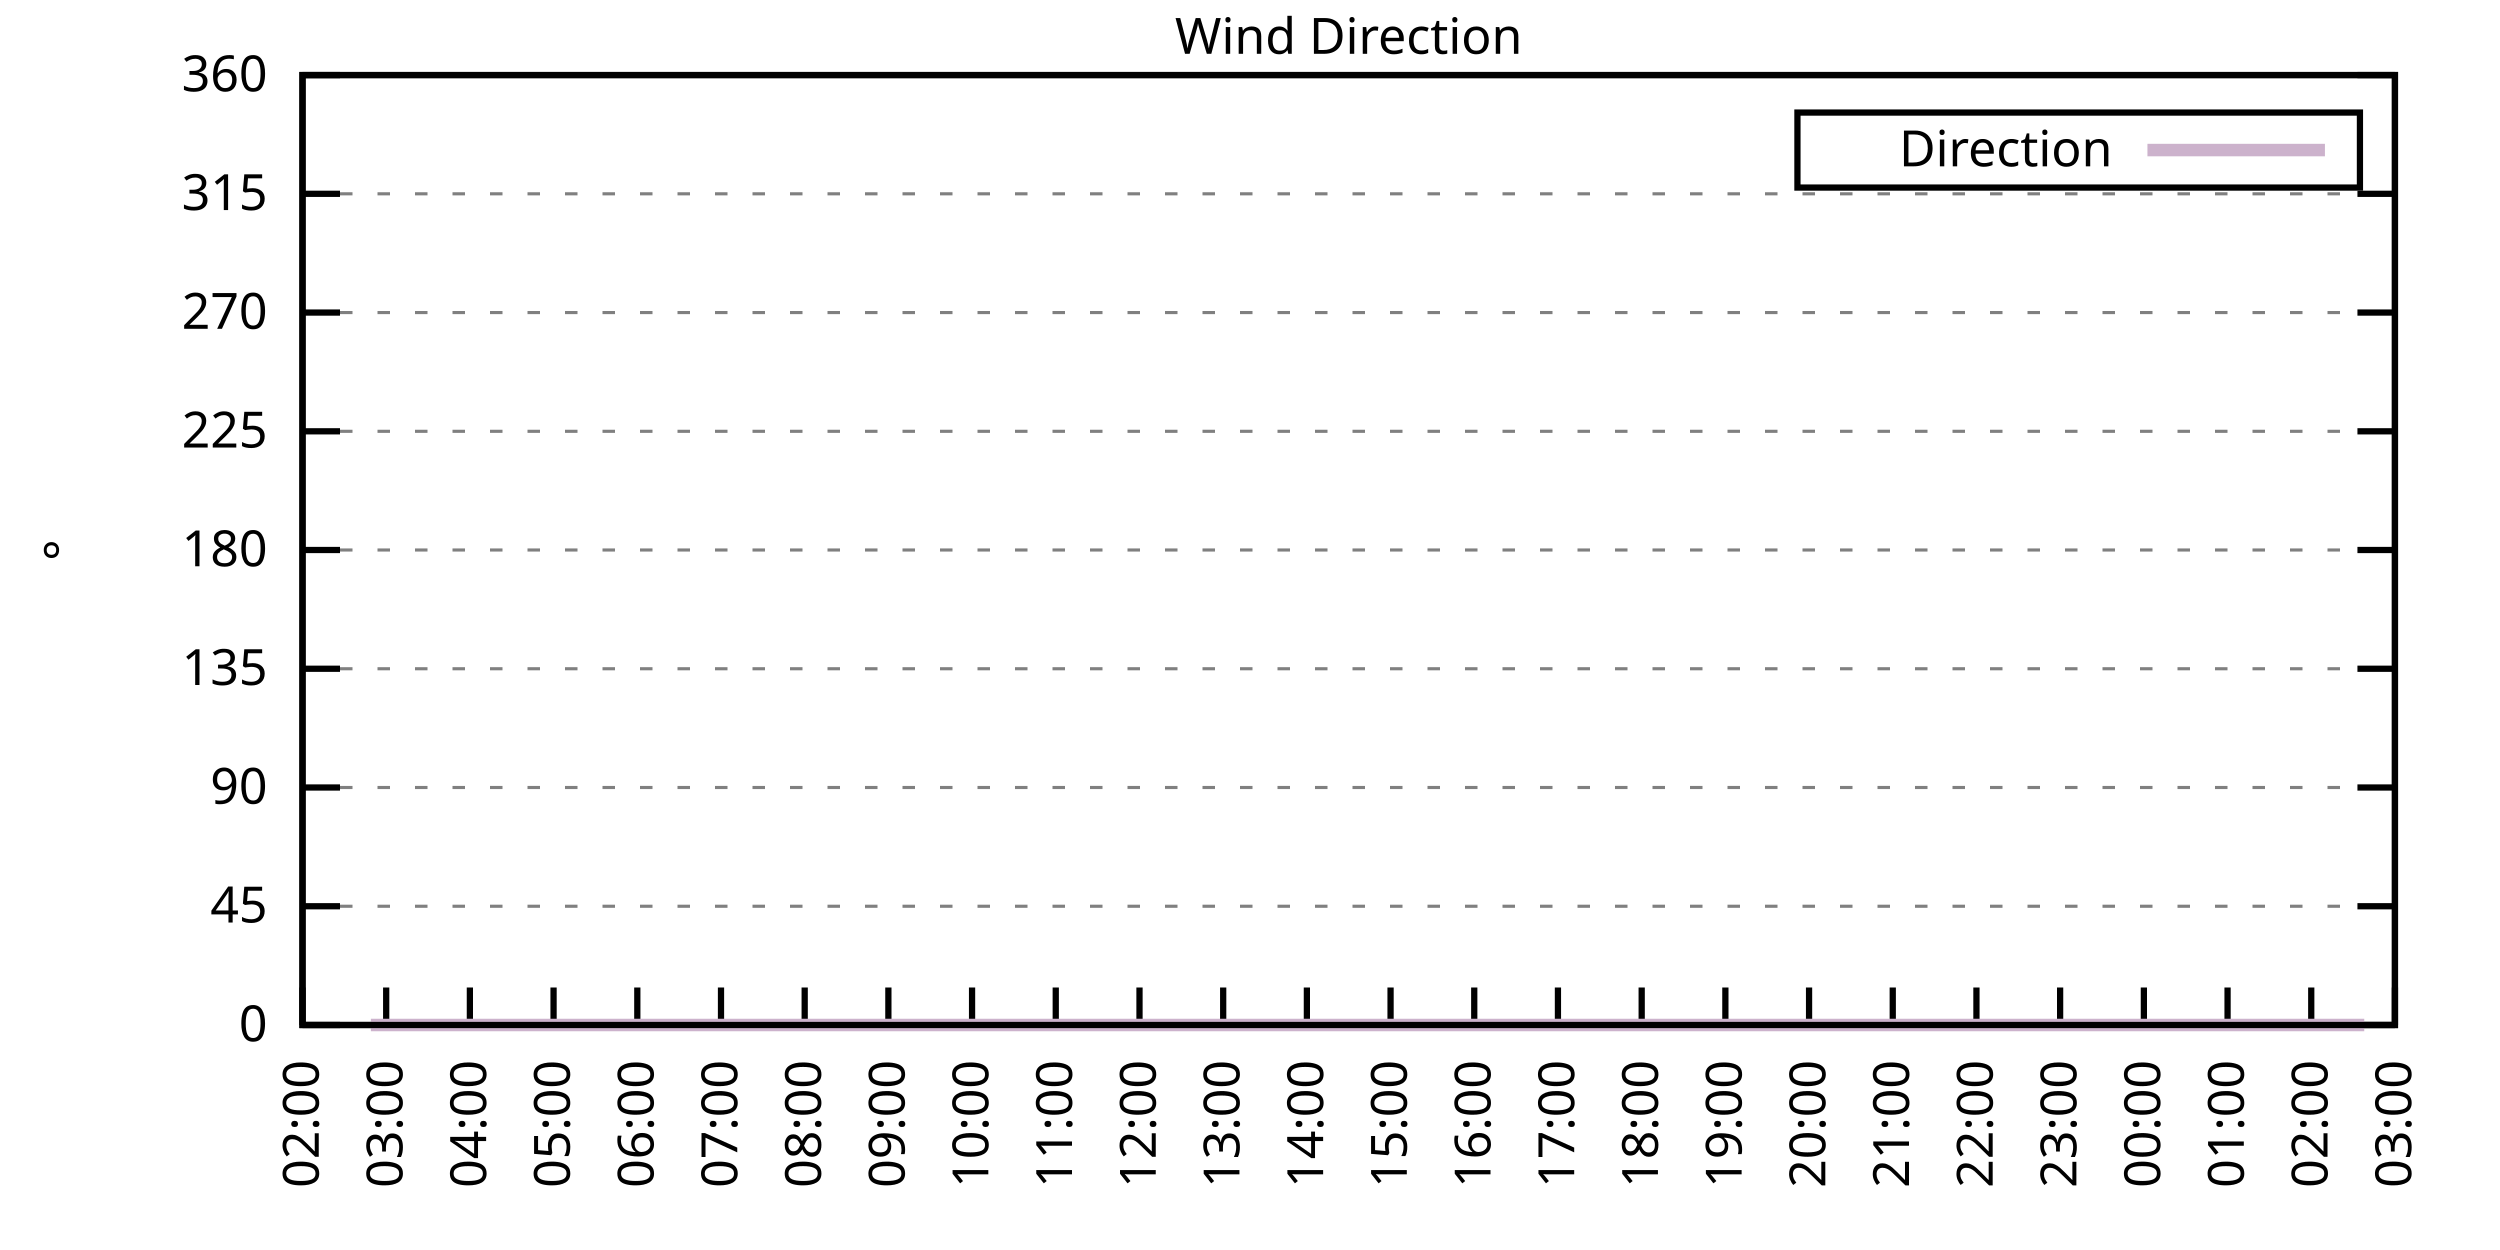
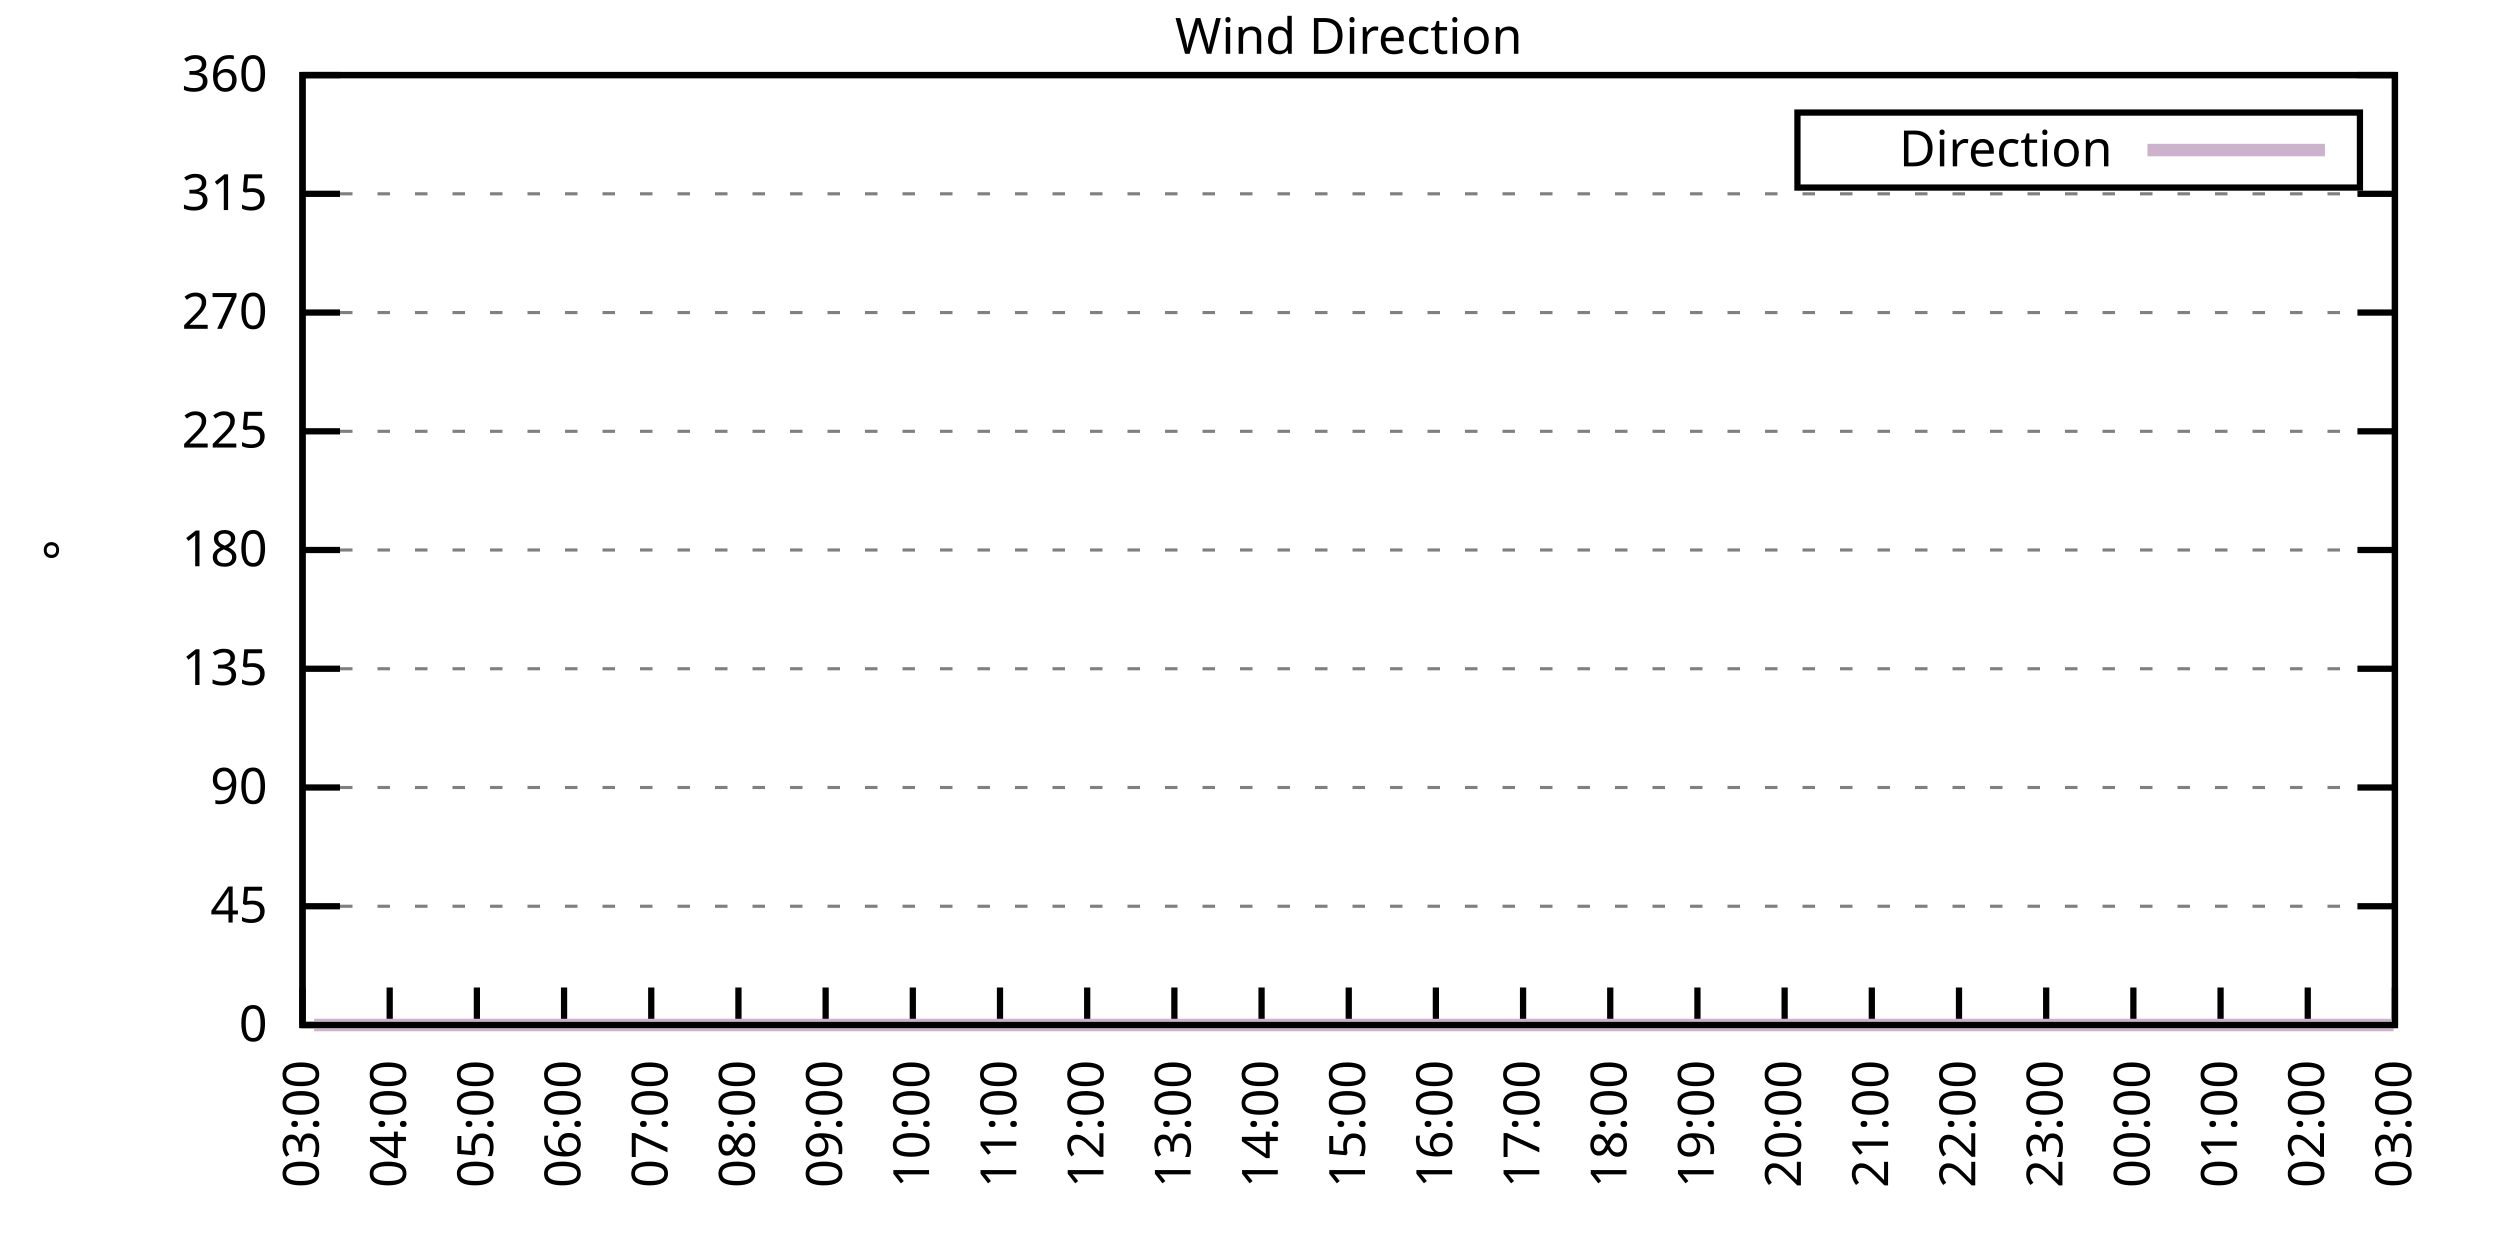
<svg xmlns="http://www.w3.org/2000/svg" xmlns:xlink="http://www.w3.org/1999/xlink" width="400" height="200" viewBox="0 0 400 200">
  <g id="gnuplot_canvas">
    <rect x="0" y="0" width="400" height="200" fill="none" />
    <defs>
      <circle id="gpDot" r="0.5" stroke-width="0.5" stroke="currentColor" />
      <path id="gpPt0" stroke-width="0.333" stroke="currentColor" d="M-1,0 h2 M0,-1 v2" />
      <path id="gpPt1" stroke-width="0.333" stroke="currentColor" d="M-1,-1 L1,1 M1,-1 L-1,1" />
      <path id="gpPt2" stroke-width="0.333" stroke="currentColor" d="M-1,0 L1,0 M0,-1 L0,1 M-1,-1 L1,1 M-1,1 L1,-1" />
      <rect id="gpPt3" stroke-width="0.333" stroke="currentColor" x="-1" y="-1" width="2" height="2" />
      <rect id="gpPt4" stroke-width="0.333" stroke="currentColor" fill="currentColor" x="-1" y="-1" width="2" height="2" />
      <circle id="gpPt5" stroke-width="0.333" stroke="currentColor" cx="0" cy="0" r="1" />
      <use xlink:href="#gpPt5" id="gpPt6" fill="currentColor" stroke="none" />
      <path id="gpPt7" stroke-width="0.333" stroke="currentColor" d="M0,-1.33 L-1.33,0.67 L1.33,0.67 z" />
      <use xlink:href="#gpPt7" id="gpPt8" fill="currentColor" stroke="none" />
      <use xlink:href="#gpPt7" id="gpPt9" stroke="currentColor" transform="rotate(180)" />
      <use xlink:href="#gpPt9" id="gpPt10" fill="currentColor" stroke="none" />
      <use xlink:href="#gpPt3" id="gpPt11" stroke="currentColor" transform="rotate(45)" />
      <use xlink:href="#gpPt11" id="gpPt12" fill="currentColor" stroke="none" />
      <path id="gpPt13" stroke-width="0.333" stroke="currentColor" d="M0,1.330 L1.265,0.411 L0.782,-1.067 L-0.782,-1.076 L-1.265,0.411 z" />
      <use xlink:href="#gpPt13" id="gpPt14" fill="currentColor" stroke="none" />
      <filter id="textbox" filterUnits="objectBoundingBox" x="0" y="0" height="1" width="1">
        <feFlood flood-color="white" flood-opacity="1" result="bgnd" />
        <feComposite in="SourceGraphic" in2="bgnd" operator="atop" />
      </filter>
      <filter id="greybox" filterUnits="objectBoundingBox" x="0" y="0" height="1" width="1">
        <feFlood flood-color="lightgrey" flood-opacity="1" result="grey" />
        <feComposite in="SourceGraphic" in2="grey" operator="atop" />
      </filter>
    </defs>
    <g fill="none" color="white" stroke="currentColor" stroke-width="1.00" stroke-linecap="butt" stroke-linejoin="miter">
</g>
    <g fill="none" color="black" stroke="currentColor" stroke-width="1.00" stroke-linecap="butt" stroke-linejoin="miter">
      <g stroke="none" shape-rendering="crispEdges">
        <polygon fill="rgb(255, 255, 255)" points="48.40,164.00 383.18,164.00 383.18,12.02 48.40,12.02 " />
      </g>
    </g>
    <g fill="none" color="black" stroke="currentColor" stroke-width="1.00" stroke-linecap="butt" stroke-linejoin="miter">
</g>
    <g fill="none" color="black" stroke="black" stroke-width="0.50" stroke-linecap="butt" stroke-linejoin="miter">
</g>
    <g fill="none" color="gray" stroke="currentColor" stroke-width="0.50" stroke-linecap="butt" stroke-linejoin="miter">
      <path stroke="gray" stroke-dasharray="2,4" class="gridline" d="M48.40,164.00 L383.19,164.00  " />
    </g>
    <g fill="none" color="gray" stroke="gray" stroke-width="1.00" stroke-linecap="butt" stroke-linejoin="miter">
</g>
    <g fill="none" color="black" stroke="currentColor" stroke-width="1.00" stroke-linecap="butt" stroke-linejoin="miter">
      <path stroke="black" d="M48.40,164.00 L54.40,164.00 M383.19,164.00 L377.19,164.00  " />
      <g transform="translate(42.80,166.60)" stroke="none" fill="black" font-family="Sans" font-size="8.00" text-anchor="end">
        <text>
          <tspan font-family="Sans"> 0</tspan>
        </text>
      </g>
    </g>
    <g fill="none" color="black" stroke="currentColor" stroke-width="1.00" stroke-linecap="butt" stroke-linejoin="miter">
</g>
    <g fill="none" color="black" stroke="black" stroke-width="0.50" stroke-linecap="butt" stroke-linejoin="miter">
</g>
    <g fill="none" color="gray" stroke="currentColor" stroke-width="0.50" stroke-linecap="butt" stroke-linejoin="miter">
      <path stroke="gray" stroke-dasharray="2,4" class="gridline" d="M48.40,145.00 L383.19,145.00  " />
    </g>
    <g fill="none" color="gray" stroke="gray" stroke-width="1.00" stroke-linecap="butt" stroke-linejoin="miter">
</g>
    <g fill="none" color="black" stroke="currentColor" stroke-width="1.00" stroke-linecap="butt" stroke-linejoin="miter">
      <path stroke="black" d="M48.40,145.00 L54.40,145.00 M383.19,145.00 L377.19,145.00  " />
      <g transform="translate(42.80,147.60)" stroke="none" fill="black" font-family="Sans" font-size="8.00" text-anchor="end">
        <text>
          <tspan font-family="Sans"> 45</tspan>
        </text>
      </g>
    </g>
    <g fill="none" color="black" stroke="currentColor" stroke-width="1.00" stroke-linecap="butt" stroke-linejoin="miter">
</g>
    <g fill="none" color="black" stroke="black" stroke-width="0.50" stroke-linecap="butt" stroke-linejoin="miter">
</g>
    <g fill="none" color="gray" stroke="currentColor" stroke-width="0.50" stroke-linecap="butt" stroke-linejoin="miter">
      <path stroke="gray" stroke-dasharray="2,4" class="gridline" d="M48.40,126.00 L383.19,126.00  " />
    </g>
    <g fill="none" color="gray" stroke="gray" stroke-width="1.00" stroke-linecap="butt" stroke-linejoin="miter">
</g>
    <g fill="none" color="black" stroke="currentColor" stroke-width="1.00" stroke-linecap="butt" stroke-linejoin="miter">
      <path stroke="black" d="M48.40,126.00 L54.40,126.00 M383.19,126.00 L377.19,126.00  " />
      <g transform="translate(42.80,128.60)" stroke="none" fill="black" font-family="Sans" font-size="8.00" text-anchor="end">
        <text>
          <tspan font-family="Sans"> 90</tspan>
        </text>
      </g>
    </g>
    <g fill="none" color="black" stroke="currentColor" stroke-width="1.00" stroke-linecap="butt" stroke-linejoin="miter">
</g>
    <g fill="none" color="black" stroke="black" stroke-width="0.50" stroke-linecap="butt" stroke-linejoin="miter">
</g>
    <g fill="none" color="gray" stroke="currentColor" stroke-width="0.50" stroke-linecap="butt" stroke-linejoin="miter">
      <path stroke="gray" stroke-dasharray="2,4" class="gridline" d="M48.40,107.00 L383.19,107.00  " />
    </g>
    <g fill="none" color="gray" stroke="gray" stroke-width="1.00" stroke-linecap="butt" stroke-linejoin="miter">
</g>
    <g fill="none" color="black" stroke="currentColor" stroke-width="1.00" stroke-linecap="butt" stroke-linejoin="miter">
      <path stroke="black" d="M48.40,107.00 L54.40,107.00 M383.19,107.00 L377.19,107.00  " />
      <g transform="translate(42.80,109.60)" stroke="none" fill="black" font-family="Sans" font-size="8.00" text-anchor="end">
        <text>
          <tspan font-family="Sans"> 135</tspan>
        </text>
      </g>
    </g>
    <g fill="none" color="black" stroke="currentColor" stroke-width="1.00" stroke-linecap="butt" stroke-linejoin="miter">
</g>
    <g fill="none" color="black" stroke="black" stroke-width="0.50" stroke-linecap="butt" stroke-linejoin="miter">
</g>
    <g fill="none" color="gray" stroke="currentColor" stroke-width="0.50" stroke-linecap="butt" stroke-linejoin="miter">
      <path stroke="gray" stroke-dasharray="2,4" class="gridline" d="M48.40,88.00 L383.19,88.00  " />
    </g>
    <g fill="none" color="gray" stroke="gray" stroke-width="1.00" stroke-linecap="butt" stroke-linejoin="miter">
</g>
    <g fill="none" color="black" stroke="currentColor" stroke-width="1.00" stroke-linecap="butt" stroke-linejoin="miter">
      <path stroke="black" d="M48.40,88.00 L54.40,88.00 M383.19,88.00 L377.19,88.00  " />
      <g transform="translate(42.80,90.60)" stroke="none" fill="black" font-family="Sans" font-size="8.00" text-anchor="end">
        <text>
          <tspan font-family="Sans"> 180</tspan>
        </text>
      </g>
    </g>
    <g fill="none" color="black" stroke="currentColor" stroke-width="1.00" stroke-linecap="butt" stroke-linejoin="miter">
</g>
    <g fill="none" color="black" stroke="black" stroke-width="0.50" stroke-linecap="butt" stroke-linejoin="miter">
</g>
    <g fill="none" color="gray" stroke="currentColor" stroke-width="0.50" stroke-linecap="butt" stroke-linejoin="miter">
      <path stroke="gray" stroke-dasharray="2,4" class="gridline" d="M48.40,69.01 L383.19,69.01  " />
    </g>
    <g fill="none" color="gray" stroke="gray" stroke-width="1.00" stroke-linecap="butt" stroke-linejoin="miter">
</g>
    <g fill="none" color="black" stroke="currentColor" stroke-width="1.00" stroke-linecap="butt" stroke-linejoin="miter">
      <path stroke="black" d="M48.40,69.01 L54.40,69.01 M383.19,69.01 L377.19,69.01  " />
      <g transform="translate(42.80,71.61)" stroke="none" fill="black" font-family="Sans" font-size="8.00" text-anchor="end">
        <text>
          <tspan font-family="Sans"> 225</tspan>
        </text>
      </g>
    </g>
    <g fill="none" color="black" stroke="currentColor" stroke-width="1.00" stroke-linecap="butt" stroke-linejoin="miter">
</g>
    <g fill="none" color="black" stroke="black" stroke-width="0.50" stroke-linecap="butt" stroke-linejoin="miter">
</g>
    <g fill="none" color="gray" stroke="currentColor" stroke-width="0.50" stroke-linecap="butt" stroke-linejoin="miter">
      <path stroke="gray" stroke-dasharray="2,4" class="gridline" d="M48.40,50.01 L383.19,50.01  " />
    </g>
    <g fill="none" color="gray" stroke="gray" stroke-width="1.00" stroke-linecap="butt" stroke-linejoin="miter">
</g>
    <g fill="none" color="black" stroke="currentColor" stroke-width="1.00" stroke-linecap="butt" stroke-linejoin="miter">
      <path stroke="black" d="M48.40,50.01 L54.40,50.01 M383.19,50.01 L377.19,50.01  " />
      <g transform="translate(42.80,52.61)" stroke="none" fill="black" font-family="Sans" font-size="8.00" text-anchor="end">
        <text>
          <tspan font-family="Sans"> 270</tspan>
        </text>
      </g>
    </g>
    <g fill="none" color="black" stroke="currentColor" stroke-width="1.00" stroke-linecap="butt" stroke-linejoin="miter">
</g>
    <g fill="none" color="black" stroke="black" stroke-width="0.50" stroke-linecap="butt" stroke-linejoin="miter">
</g>
    <g fill="none" color="gray" stroke="currentColor" stroke-width="0.50" stroke-linecap="butt" stroke-linejoin="miter">
      <path stroke="gray" stroke-dasharray="2,4" class="gridline" d="M48.40,31.01 L383.19,31.01  " />
    </g>
    <g fill="none" color="gray" stroke="gray" stroke-width="1.00" stroke-linecap="butt" stroke-linejoin="miter">
</g>
    <g fill="none" color="black" stroke="currentColor" stroke-width="1.00" stroke-linecap="butt" stroke-linejoin="miter">
      <path stroke="black" d="M48.40,31.01 L54.40,31.01 M383.19,31.01 L377.19,31.01  " />
      <g transform="translate(42.80,33.61)" stroke="none" fill="black" font-family="Sans" font-size="8.00" text-anchor="end">
        <text>
          <tspan font-family="Sans"> 315</tspan>
        </text>
      </g>
    </g>
    <g fill="none" color="black" stroke="currentColor" stroke-width="1.00" stroke-linecap="butt" stroke-linejoin="miter">
</g>
    <g fill="none" color="black" stroke="black" stroke-width="0.50" stroke-linecap="butt" stroke-linejoin="miter">
</g>
    <g fill="none" color="gray" stroke="currentColor" stroke-width="0.50" stroke-linecap="butt" stroke-linejoin="miter">
      <path stroke="gray" stroke-dasharray="2,4" class="gridline" d="M48.40,12.01 L383.19,12.01  " />
    </g>
    <g fill="none" color="gray" stroke="gray" stroke-width="1.00" stroke-linecap="butt" stroke-linejoin="miter">
</g>
    <g fill="none" color="black" stroke="currentColor" stroke-width="1.00" stroke-linecap="butt" stroke-linejoin="miter">
      <path stroke="black" d="M48.40,12.01 L54.40,12.01 M383.19,12.01 L377.19,12.01  " />
      <g transform="translate(42.80,14.61)" stroke="none" fill="black" font-family="Sans" font-size="8.00" text-anchor="end">
        <text>
          <tspan font-family="Sans"> 360</tspan>
        </text>
      </g>
    </g>
    <g fill="none" color="black" stroke="currentColor" stroke-width="1.00" stroke-linecap="butt" stroke-linejoin="miter">
      <path stroke="black" d="M48.40,164.00 L48.40,158.00  " />
      <g transform="translate(51.00,169.60) rotate(270.00)" stroke="none" fill="black" font-family="Sans" font-size="8.00" text-anchor="end">
        <text>
-           <tspan font-family="Sans">02:00</tspan>
-         </text>
-       </g>
-     </g>
-     <g fill="none" color="black" stroke="currentColor" stroke-width="1.00" stroke-linecap="butt" stroke-linejoin="miter">
-       <path stroke="black" d="M61.79,164.00 L61.79,158.00  " />
-       <g transform="translate(64.39,169.60) rotate(270.00)" stroke="none" fill="black" font-family="Sans" font-size="8.00" text-anchor="end">
-         <text>
          <tspan font-family="Sans">03:00</tspan>
        </text>
      </g>
    </g>
    <g fill="none" color="black" stroke="currentColor" stroke-width="1.00" stroke-linecap="butt" stroke-linejoin="miter">
-       <path stroke="black" d="M75.18,164.00 L75.18,158.00  " />
-       <g transform="translate(77.78,169.60) rotate(270.00)" stroke="none" fill="black" font-family="Sans" font-size="8.00" text-anchor="end">
+       <path stroke="black" d="M62.35,164.00 L62.35,158.00  " />
+       <g transform="translate(64.95,169.60) rotate(270.00)" stroke="none" fill="black" font-family="Sans" font-size="8.00" text-anchor="end">
        <text>
          <tspan font-family="Sans">04:00</tspan>
        </text>
      </g>
    </g>
    <g fill="none" color="black" stroke="currentColor" stroke-width="1.00" stroke-linecap="butt" stroke-linejoin="miter">
-       <path stroke="black" d="M88.57,164.00 L88.57,158.00  " />
-       <g transform="translate(91.17,169.60) rotate(270.00)" stroke="none" fill="black" font-family="Sans" font-size="8.00" text-anchor="end">
+       <path stroke="black" d="M76.30,164.00 L76.30,158.00  " />
+       <g transform="translate(78.90,169.60) rotate(270.00)" stroke="none" fill="black" font-family="Sans" font-size="8.00" text-anchor="end">
        <text>
          <tspan font-family="Sans">05:00</tspan>
        </text>
      </g>
    </g>
    <g fill="none" color="black" stroke="currentColor" stroke-width="1.00" stroke-linecap="butt" stroke-linejoin="miter">
-       <path stroke="black" d="M101.97,164.00 L101.97,158.00  " />
-       <g transform="translate(104.57,169.60) rotate(270.00)" stroke="none" fill="black" font-family="Sans" font-size="8.00" text-anchor="end">
+       <path stroke="black" d="M90.25,164.00 L90.25,158.00  " />
+       <g transform="translate(92.85,169.60) rotate(270.00)" stroke="none" fill="black" font-family="Sans" font-size="8.00" text-anchor="end">
        <text>
          <tspan font-family="Sans">06:00</tspan>
        </text>
      </g>
    </g>
    <g fill="none" color="black" stroke="currentColor" stroke-width="1.00" stroke-linecap="butt" stroke-linejoin="miter">
-       <path stroke="black" d="M115.36,164.00 L115.36,158.00  " />
-       <g transform="translate(117.96,169.60) rotate(270.00)" stroke="none" fill="black" font-family="Sans" font-size="8.00" text-anchor="end">
+       <path stroke="black" d="M104.20,164.00 L104.20,158.00  " />
+       <g transform="translate(106.80,169.60) rotate(270.00)" stroke="none" fill="black" font-family="Sans" font-size="8.00" text-anchor="end">
        <text>
          <tspan font-family="Sans">07:00</tspan>
        </text>
      </g>
    </g>
    <g fill="none" color="black" stroke="currentColor" stroke-width="1.00" stroke-linecap="butt" stroke-linejoin="miter">
-       <path stroke="black" d="M128.75,164.00 L128.75,158.00  " />
-       <g transform="translate(131.35,169.60) rotate(270.00)" stroke="none" fill="black" font-family="Sans" font-size="8.00" text-anchor="end">
+       <path stroke="black" d="M118.15,164.00 L118.15,158.00  " />
+       <g transform="translate(120.75,169.60) rotate(270.00)" stroke="none" fill="black" font-family="Sans" font-size="8.00" text-anchor="end">
        <text>
          <tspan font-family="Sans">08:00</tspan>
        </text>
      </g>
    </g>
    <g fill="none" color="black" stroke="currentColor" stroke-width="1.00" stroke-linecap="butt" stroke-linejoin="miter">
-       <path stroke="black" d="M142.14,164.00 L142.14,158.00  " />
-       <g transform="translate(144.74,169.60) rotate(270.00)" stroke="none" fill="black" font-family="Sans" font-size="8.00" text-anchor="end">
+       <path stroke="black" d="M132.10,164.00 L132.10,158.00  " />
+       <g transform="translate(134.70,169.60) rotate(270.00)" stroke="none" fill="black" font-family="Sans" font-size="8.00" text-anchor="end">
        <text>
          <tspan font-family="Sans">09:00</tspan>
        </text>
      </g>
    </g>
    <g fill="none" color="black" stroke="currentColor" stroke-width="1.00" stroke-linecap="butt" stroke-linejoin="miter">
-       <path stroke="black" d="M155.53,164.00 L155.53,158.00  " />
-       <g transform="translate(158.13,169.60) rotate(270.00)" stroke="none" fill="black" font-family="Sans" font-size="8.00" text-anchor="end">
+       <path stroke="black" d="M146.05,164.00 L146.05,158.00  " />
+       <g transform="translate(148.65,169.60) rotate(270.00)" stroke="none" fill="black" font-family="Sans" font-size="8.00" text-anchor="end">
        <text>
          <tspan font-family="Sans">10:00</tspan>
        </text>
      </g>
    </g>
    <g fill="none" color="black" stroke="currentColor" stroke-width="1.00" stroke-linecap="butt" stroke-linejoin="miter">
-       <path stroke="black" d="M168.92,164.00 L168.92,158.00  " />
-       <g transform="translate(171.52,169.60) rotate(270.00)" stroke="none" fill="black" font-family="Sans" font-size="8.00" text-anchor="end">
+       <path stroke="black" d="M160.00,164.00 L160.00,158.00  " />
+       <g transform="translate(162.60,169.60) rotate(270.00)" stroke="none" fill="black" font-family="Sans" font-size="8.00" text-anchor="end">
        <text>
          <tspan font-family="Sans">11:00</tspan>
        </text>
      </g>
    </g>
    <g fill="none" color="black" stroke="currentColor" stroke-width="1.00" stroke-linecap="butt" stroke-linejoin="miter">
-       <path stroke="black" d="M182.32,164.00 L182.32,158.00  " />
-       <g transform="translate(184.92,169.60) rotate(270.00)" stroke="none" fill="black" font-family="Sans" font-size="8.00" text-anchor="end">
+       <path stroke="black" d="M173.95,164.00 L173.95,158.00  " />
+       <g transform="translate(176.55,169.60) rotate(270.00)" stroke="none" fill="black" font-family="Sans" font-size="8.00" text-anchor="end">
        <text>
          <tspan font-family="Sans">12:00</tspan>
        </text>
      </g>
    </g>
    <g fill="none" color="black" stroke="currentColor" stroke-width="1.00" stroke-linecap="butt" stroke-linejoin="miter">
-       <path stroke="black" d="M195.71,164.00 L195.71,158.00  " />
-       <g transform="translate(198.31,169.60) rotate(270.00)" stroke="none" fill="black" font-family="Sans" font-size="8.00" text-anchor="end">
+       <path stroke="black" d="M187.90,164.00 L187.90,158.00  " />
+       <g transform="translate(190.50,169.60) rotate(270.00)" stroke="none" fill="black" font-family="Sans" font-size="8.00" text-anchor="end">
        <text>
          <tspan font-family="Sans">13:00</tspan>
        </text>
      </g>
    </g>
    <g fill="none" color="black" stroke="currentColor" stroke-width="1.00" stroke-linecap="butt" stroke-linejoin="miter">
-       <path stroke="black" d="M209.10,164.00 L209.10,158.00  " />
-       <g transform="translate(211.70,169.60) rotate(270.00)" stroke="none" fill="black" font-family="Sans" font-size="8.00" text-anchor="end">
+       <path stroke="black" d="M201.85,164.00 L201.85,158.00  " />
+       <g transform="translate(204.45,169.60) rotate(270.00)" stroke="none" fill="black" font-family="Sans" font-size="8.00" text-anchor="end">
        <text>
          <tspan font-family="Sans">14:00</tspan>
        </text>
      </g>
    </g>
    <g fill="none" color="black" stroke="currentColor" stroke-width="1.00" stroke-linecap="butt" stroke-linejoin="miter">
-       <path stroke="black" d="M222.49,164.00 L222.49,158.00  " />
-       <g transform="translate(225.09,169.60) rotate(270.00)" stroke="none" fill="black" font-family="Sans" font-size="8.00" text-anchor="end">
+       <path stroke="black" d="M215.80,164.00 L215.80,158.00  " />
+       <g transform="translate(218.40,169.60) rotate(270.00)" stroke="none" fill="black" font-family="Sans" font-size="8.00" text-anchor="end">
        <text>
          <tspan font-family="Sans">15:00</tspan>
        </text>
      </g>
    </g>
    <g fill="none" color="black" stroke="currentColor" stroke-width="1.00" stroke-linecap="butt" stroke-linejoin="miter">
-       <path stroke="black" d="M235.88,164.00 L235.88,158.00  " />
-       <g transform="translate(238.48,169.60) rotate(270.00)" stroke="none" fill="black" font-family="Sans" font-size="8.00" text-anchor="end">
+       <path stroke="black" d="M229.74,164.00 L229.74,158.00  " />
+       <g transform="translate(232.34,169.60) rotate(270.00)" stroke="none" fill="black" font-family="Sans" font-size="8.00" text-anchor="end">
        <text>
          <tspan font-family="Sans">16:00</tspan>
        </text>
      </g>
    </g>
    <g fill="none" color="black" stroke="currentColor" stroke-width="1.00" stroke-linecap="butt" stroke-linejoin="miter">
-       <path stroke="black" d="M249.27,164.00 L249.27,158.00  " />
-       <g transform="translate(251.87,169.60) rotate(270.00)" stroke="none" fill="black" font-family="Sans" font-size="8.00" text-anchor="end">
+       <path stroke="black" d="M243.69,164.00 L243.69,158.00  " />
+       <g transform="translate(246.29,169.60) rotate(270.00)" stroke="none" fill="black" font-family="Sans" font-size="8.00" text-anchor="end">
        <text>
          <tspan font-family="Sans">17:00</tspan>
        </text>
      </g>
    </g>
    <g fill="none" color="black" stroke="currentColor" stroke-width="1.00" stroke-linecap="butt" stroke-linejoin="miter">
-       <path stroke="black" d="M262.67,164.00 L262.67,158.00  " />
-       <g transform="translate(265.27,169.60) rotate(270.00)" stroke="none" fill="black" font-family="Sans" font-size="8.00" text-anchor="end">
+       <path stroke="black" d="M257.64,164.00 L257.64,158.00  " />
+       <g transform="translate(260.24,169.60) rotate(270.00)" stroke="none" fill="black" font-family="Sans" font-size="8.00" text-anchor="end">
        <text>
          <tspan font-family="Sans">18:00</tspan>
        </text>
      </g>
    </g>
    <g fill="none" color="black" stroke="currentColor" stroke-width="1.00" stroke-linecap="butt" stroke-linejoin="miter">
-       <path stroke="black" d="M276.06,164.00 L276.06,158.00  " />
-       <g transform="translate(278.66,169.60) rotate(270.00)" stroke="none" fill="black" font-family="Sans" font-size="8.00" text-anchor="end">
+       <path stroke="black" d="M271.59,164.00 L271.59,158.00  " />
+       <g transform="translate(274.19,169.60) rotate(270.00)" stroke="none" fill="black" font-family="Sans" font-size="8.00" text-anchor="end">
        <text>
          <tspan font-family="Sans">19:00</tspan>
        </text>
      </g>
    </g>
    <g fill="none" color="black" stroke="currentColor" stroke-width="1.00" stroke-linecap="butt" stroke-linejoin="miter">
-       <path stroke="black" d="M289.45,164.00 L289.45,158.00  " />
-       <g transform="translate(292.05,169.60) rotate(270.00)" stroke="none" fill="black" font-family="Sans" font-size="8.00" text-anchor="end">
+       <path stroke="black" d="M285.54,164.00 L285.54,158.00  " />
+       <g transform="translate(288.14,169.60) rotate(270.00)" stroke="none" fill="black" font-family="Sans" font-size="8.00" text-anchor="end">
        <text>
          <tspan font-family="Sans">20:00</tspan>
        </text>
      </g>
    </g>
    <g fill="none" color="black" stroke="currentColor" stroke-width="1.00" stroke-linecap="butt" stroke-linejoin="miter">
-       <path stroke="black" d="M302.84,164.00 L302.84,158.00  " />
-       <g transform="translate(305.44,169.60) rotate(270.00)" stroke="none" fill="black" font-family="Sans" font-size="8.00" text-anchor="end">
+       <path stroke="black" d="M299.49,164.00 L299.49,158.00  " />
+       <g transform="translate(302.09,169.60) rotate(270.00)" stroke="none" fill="black" font-family="Sans" font-size="8.00" text-anchor="end">
        <text>
          <tspan font-family="Sans">21:00</tspan>
        </text>
      </g>
    </g>
    <g fill="none" color="black" stroke="currentColor" stroke-width="1.00" stroke-linecap="butt" stroke-linejoin="miter">
-       <path stroke="black" d="M316.23,164.00 L316.23,158.00  " />
-       <g transform="translate(318.83,169.60) rotate(270.00)" stroke="none" fill="black" font-family="Sans" font-size="8.00" text-anchor="end">
+       <path stroke="black" d="M313.44,164.00 L313.44,158.00  " />
+       <g transform="translate(316.04,169.60) rotate(270.00)" stroke="none" fill="black" font-family="Sans" font-size="8.00" text-anchor="end">
        <text>
          <tspan font-family="Sans">22:00</tspan>
        </text>
      </g>
    </g>
    <g fill="none" color="black" stroke="currentColor" stroke-width="1.00" stroke-linecap="butt" stroke-linejoin="miter">
-       <path stroke="black" d="M329.62,164.00 L329.62,158.00  " />
-       <g transform="translate(332.22,169.60) rotate(270.00)" stroke="none" fill="black" font-family="Sans" font-size="8.00" text-anchor="end">
+       <path stroke="black" d="M327.39,164.00 L327.39,158.00  " />
+       <g transform="translate(329.99,169.60) rotate(270.00)" stroke="none" fill="black" font-family="Sans" font-size="8.00" text-anchor="end">
        <text>
          <tspan font-family="Sans">23:00</tspan>
        </text>
      </g>
    </g>
    <g fill="none" color="black" stroke="currentColor" stroke-width="1.00" stroke-linecap="butt" stroke-linejoin="miter">
-       <path stroke="black" d="M343.02,164.00 L343.02,158.00  " />
-       <g transform="translate(345.62,169.60) rotate(270.00)" stroke="none" fill="black" font-family="Sans" font-size="8.00" text-anchor="end">
+       <path stroke="black" d="M341.34,164.00 L341.34,158.00  " />
+       <g transform="translate(343.94,169.60) rotate(270.00)" stroke="none" fill="black" font-family="Sans" font-size="8.00" text-anchor="end">
        <text>
          <tspan font-family="Sans">00:00</tspan>
        </text>
      </g>
    </g>
    <g fill="none" color="black" stroke="currentColor" stroke-width="1.00" stroke-linecap="butt" stroke-linejoin="miter">
-       <path stroke="black" d="M356.41,164.00 L356.41,158.00  " />
-       <g transform="translate(359.01,169.60) rotate(270.00)" stroke="none" fill="black" font-family="Sans" font-size="8.00" text-anchor="end">
+       <path stroke="black" d="M355.29,164.00 L355.29,158.00  " />
+       <g transform="translate(357.89,169.60) rotate(270.00)" stroke="none" fill="black" font-family="Sans" font-size="8.00" text-anchor="end">
        <text>
          <tspan font-family="Sans">01:00</tspan>
        </text>
      </g>
    </g>
    <g fill="none" color="black" stroke="currentColor" stroke-width="1.00" stroke-linecap="butt" stroke-linejoin="miter">
-       <path stroke="black" d="M369.80,164.00 L369.80,158.00  " />
-       <g transform="translate(372.40,169.60) rotate(270.00)" stroke="none" fill="black" font-family="Sans" font-size="8.00" text-anchor="end">
+       <path stroke="black" d="M369.24,164.00 L369.24,158.00  " />
+       <g transform="translate(371.84,169.60) rotate(270.00)" stroke="none" fill="black" font-family="Sans" font-size="8.00" text-anchor="end">
        <text>
          <tspan font-family="Sans">02:00</tspan>
        </text>
      </g>
    </g>
    <g fill="none" color="black" stroke="currentColor" stroke-width="1.00" stroke-linecap="butt" stroke-linejoin="miter">
      <path stroke="black" d="M383.19,164.00 L383.19,158.00  " />
      <g transform="translate(385.79,169.60) rotate(270.00)" stroke="none" fill="black" font-family="Sans" font-size="8.00" text-anchor="end">
        <text>
          <tspan font-family="Sans">03:00</tspan>
        </text>
      </g>
    </g>
    <g fill="none" color="black" stroke="currentColor" stroke-width="1.00" stroke-linecap="butt" stroke-linejoin="miter">
</g>
    <g fill="none" color="black" stroke="currentColor" stroke-width="1.00" stroke-linecap="butt" stroke-linejoin="miter">
      <path stroke="black" d="M48.40,12.01 L48.40,164.00 L383.19,164.00 L383.19,12.01 L48.40,12.01 Z  " />
    </g>
    <g fill="none" color="black" stroke="currentColor" stroke-width="1.00" stroke-linecap="butt" stroke-linejoin="miter">
</g>
    <g fill="none" color="black" stroke="currentColor" stroke-width="1.00" stroke-linecap="butt" stroke-linejoin="miter">
      <path stroke="black" d="M287.59,30.01 L287.59,18.01 L377.59,18.01 L377.59,30.01 L287.59,30.01 Z  " />
    </g>
    <g id="Wind_direction_plot_1">
      <g fill="none" color="white" stroke="black" stroke-width="2.00" stroke-linecap="butt" stroke-linejoin="miter">
</g>
      <g fill="none" color="black" stroke="currentColor" stroke-width="2.00" stroke-linecap="butt" stroke-linejoin="miter">
        <g transform="translate(337.99,26.61)" stroke="none" fill="black" font-family="Sans" font-size="8.00" text-anchor="end">
          <text>
            <tspan font-family="Sans">Direction</tspan>
          </text>
        </g>
      </g>
      <g fill="none" color="black" stroke="currentColor" stroke-width="2.00" stroke-linecap="butt" stroke-linejoin="miter">
-         <path stroke="rgb(204, 178, 204)" d="M343.59,24.01 L371.99,24.01 M59.34,164.00 L61.35,164.00 L63.58,164.00 L66.03,164.00 L68.26,164.00 L70.27,164.00   L72.73,164.00 L74.51,164.00 L76.75,164.00 L78.98,164.00 L81.43,164.00 L83.66,164.00 L85.90,164.00 L87.91,164.00   L90.58,164.00 L92.59,164.00 L95.05,164.00 L96.83,164.00 L99.51,164.00 L101.30,164.00 L103.75,164.00 L106.21,164.00   L107.99,164.00 L110.45,164.00 L112.46,164.00 L114.91,164.00 L117.14,164.00 L119.60,164.00 L121.61,164.00 L123.62,164.00   L126.29,164.00 L128.08,164.00 L130.54,164.00 L135.00,164.00 L137.23,164.00 L139.69,164.00 L141.69,164.00 L144.15,164.00   L146.16,164.00 L148.61,164.00 L150.62,164.00 L152.85,164.00 L155.31,164.00 L157.32,164.00 L159.77,164.00 L161.56,164.00   L164.24,164.00 L166.02,164.00 L168.70,164.00 L170.71,164.00 L173.17,164.00 L175.40,164.00 L177.41,164.00 L179.64,164.00   L181.65,164.00 L184.10,164.00 L186.56,164.00 L188.79,164.00 L190.80,164.00 L193.25,164.00 L195.48,164.00 L197.49,164.00   L199.95,164.00 L201.96,164.00 L204.19,164.00 L206.64,164.00 L208.65,164.00 L211.11,164.00 L213.34,164.00 L215.35,164.00   L217.80,164.00 L220.04,164.00 L221.82,164.00 L224.50,164.00 L226.29,164.00 L228.52,164.00 L230.97,164.00 L233.20,164.00   L235.66,164.00 L237.89,164.00 L239.90,164.00 L242.13,164.00 L244.59,164.00 L246.60,164.00 L248.60,164.00 L251.28,164.00   L253.07,164.00 L255.75,164.00 L257.76,164.00 L260.21,164.00 L262.44,164.00 L264.45,164.00 L266.68,164.00 L269.14,164.00   L271.15,164.00 L273.60,164.00 L275.61,164.00 L278.07,164.00 L279.85,164.00 L282.31,164.00 L284.76,164.00 L286.55,164.00   L289.23,164.00 L291.23,164.00 L293.24,164.00 L295.92,164.00 L297.71,164.00 L300.39,164.00 L302.39,164.00 L304.40,164.00   L307.08,164.00 L308.87,164.00 L311.54,164.00 L313.55,164.00 L315.56,164.00 L318.24,164.00 L320.47,164.00 L322.26,164.00   L324.94,164.00 L326.95,164.00 L328.95,164.00 L331.19,164.00 L333.86,164.00 L335.87,164.00 L338.10,164.00 L340.56,164.00   L342.79,164.00 L344.58,164.00 L346.81,164.00 L349.26,164.00 L351.27,164.00 L353.73,164.00 L356.18,164.00 L357.97,164.00   L360.65,164.00 L362.88,164.00 L364.66,164.00 L366.90,164.00 L369.13,164.00 L371.36,164.00 L374.04,164.00 L376.27,164.00   L378.28,164.00  " />
+         <path stroke="rgb(204, 178, 204)" d="M343.59,24.01 L371.99,24.01 M50.26,164.00 L52.82,164.00 L55.14,164.00 L57.23,164.00 L59.79,164.00 L61.65,164.00   L63.98,164.00 L66.30,164.00 L68.86,164.00 L71.18,164.00 L73.51,164.00 L75.60,164.00 L78.39,164.00 L80.48,164.00   L83.04,164.00 L84.90,164.00 L87.69,164.00 L89.55,164.00 L92.11,164.00 L94.67,164.00 L96.53,164.00 L99.08,164.00   L101.18,164.00 L103.73,164.00 L106.06,164.00 L108.62,164.00 L110.71,164.00 L112.80,164.00 L115.59,164.00 L117.45,164.00   L120.01,164.00 L124.66,164.00 L126.98,164.00 L129.54,164.00 L131.63,164.00 L134.19,164.00 L136.28,164.00 L138.84,164.00   L140.93,164.00 L143.26,164.00 L145.81,164.00 L147.91,164.00 L150.46,164.00 L152.32,164.00 L155.11,164.00 L156.97,164.00   L159.76,164.00 L161.86,164.00 L164.41,164.00 L166.74,164.00 L168.83,164.00 L171.16,164.00 L173.25,164.00 L175.81,164.00   L178.36,164.00 L180.69,164.00 L182.78,164.00 L185.34,164.00 L187.66,164.00 L189.76,164.00 L192.31,164.00 L194.41,164.00   L196.73,164.00 L199.29,164.00 L201.38,164.00 L203.94,164.00 L206.26,164.00 L208.36,164.00 L210.91,164.00 L213.24,164.00   L215.10,164.00 L217.89,164.00 L219.75,164.00 L222.07,164.00 L224.63,164.00 L226.95,164.00 L229.51,164.00 L231.84,164.00   L233.93,164.00 L236.25,164.00 L238.81,164.00 L240.90,164.00 L243.00,164.00 L245.79,164.00 L247.65,164.00 L250.44,164.00   L252.53,164.00 L255.09,164.00 L257.41,164.00 L259.50,164.00 L261.83,164.00 L264.39,164.00 L266.48,164.00 L269.04,164.00   L271.13,164.00 L273.69,164.00 L275.55,164.00 L278.10,164.00 L280.66,164.00 L282.52,164.00 L285.31,164.00 L287.40,164.00   L289.50,164.00 L292.29,164.00 L294.15,164.00 L296.94,164.00 L299.03,164.00 L301.12,164.00 L303.91,164.00 L305.77,164.00   L308.56,164.00 L310.65,164.00 L312.74,164.00 L315.53,164.00 L317.86,164.00 L319.72,164.00 L322.51,164.00 L324.60,164.00   L326.69,164.00 L329.02,164.00 L331.81,164.00 L333.90,164.00 L336.23,164.00 L338.78,164.00 L341.11,164.00 L342.97,164.00   L345.29,164.00 L347.85,164.00 L349.94,164.00 L352.50,164.00 L355.06,164.00 L356.92,164.00 L359.71,164.00 L362.03,164.00   L363.89,164.00 L366.22,164.00 L368.54,164.00 L370.87,164.00 L373.66,164.00 L375.98,164.00 L378.08,164.00 L380.40,164.00   L382.96,164.00  " />
      </g>
    </g>
    <g fill="none" color="black" stroke="currentColor" stroke-width="2.00" stroke-linecap="butt" stroke-linejoin="miter">
</g>
    <g fill="none" color="black" stroke="black" stroke-width="1.00" stroke-linecap="butt" stroke-linejoin="miter">
</g>
    <g fill="none" color="black" stroke="currentColor" stroke-width="1.00" stroke-linecap="butt" stroke-linejoin="miter">
      <path stroke="black" d="M48.40,12.01 L48.40,164.00 L383.19,164.00 L383.19,12.01 L48.40,12.01 Z  " />
      <g transform="translate(12.80,88.01) rotate(270.00)" stroke="none" fill="black" font-family="Sans" font-size="8.00" text-anchor="middle">
        <text>
          <tspan font-family="Sans">°</tspan>
        </text>
      </g>
    </g>
    <g fill="none" color="black" stroke="currentColor" stroke-width="1.00" stroke-linecap="butt" stroke-linejoin="miter">
</g>
    <g fill="none" color="black" stroke="currentColor" stroke-width="1.00" stroke-linecap="butt" stroke-linejoin="miter">
      <g transform="translate(215.79,8.61)" stroke="none" fill="black" font-family="Sans" font-size="8.00" text-anchor="middle">
        <text>
          <tspan font-family="Sans">Wind Direction</tspan>
        </text>
      </g>
    </g>
    <g fill="none" color="black" stroke="currentColor" stroke-width="1.00" stroke-linecap="butt" stroke-linejoin="miter">
</g>
  </g>
</svg>
